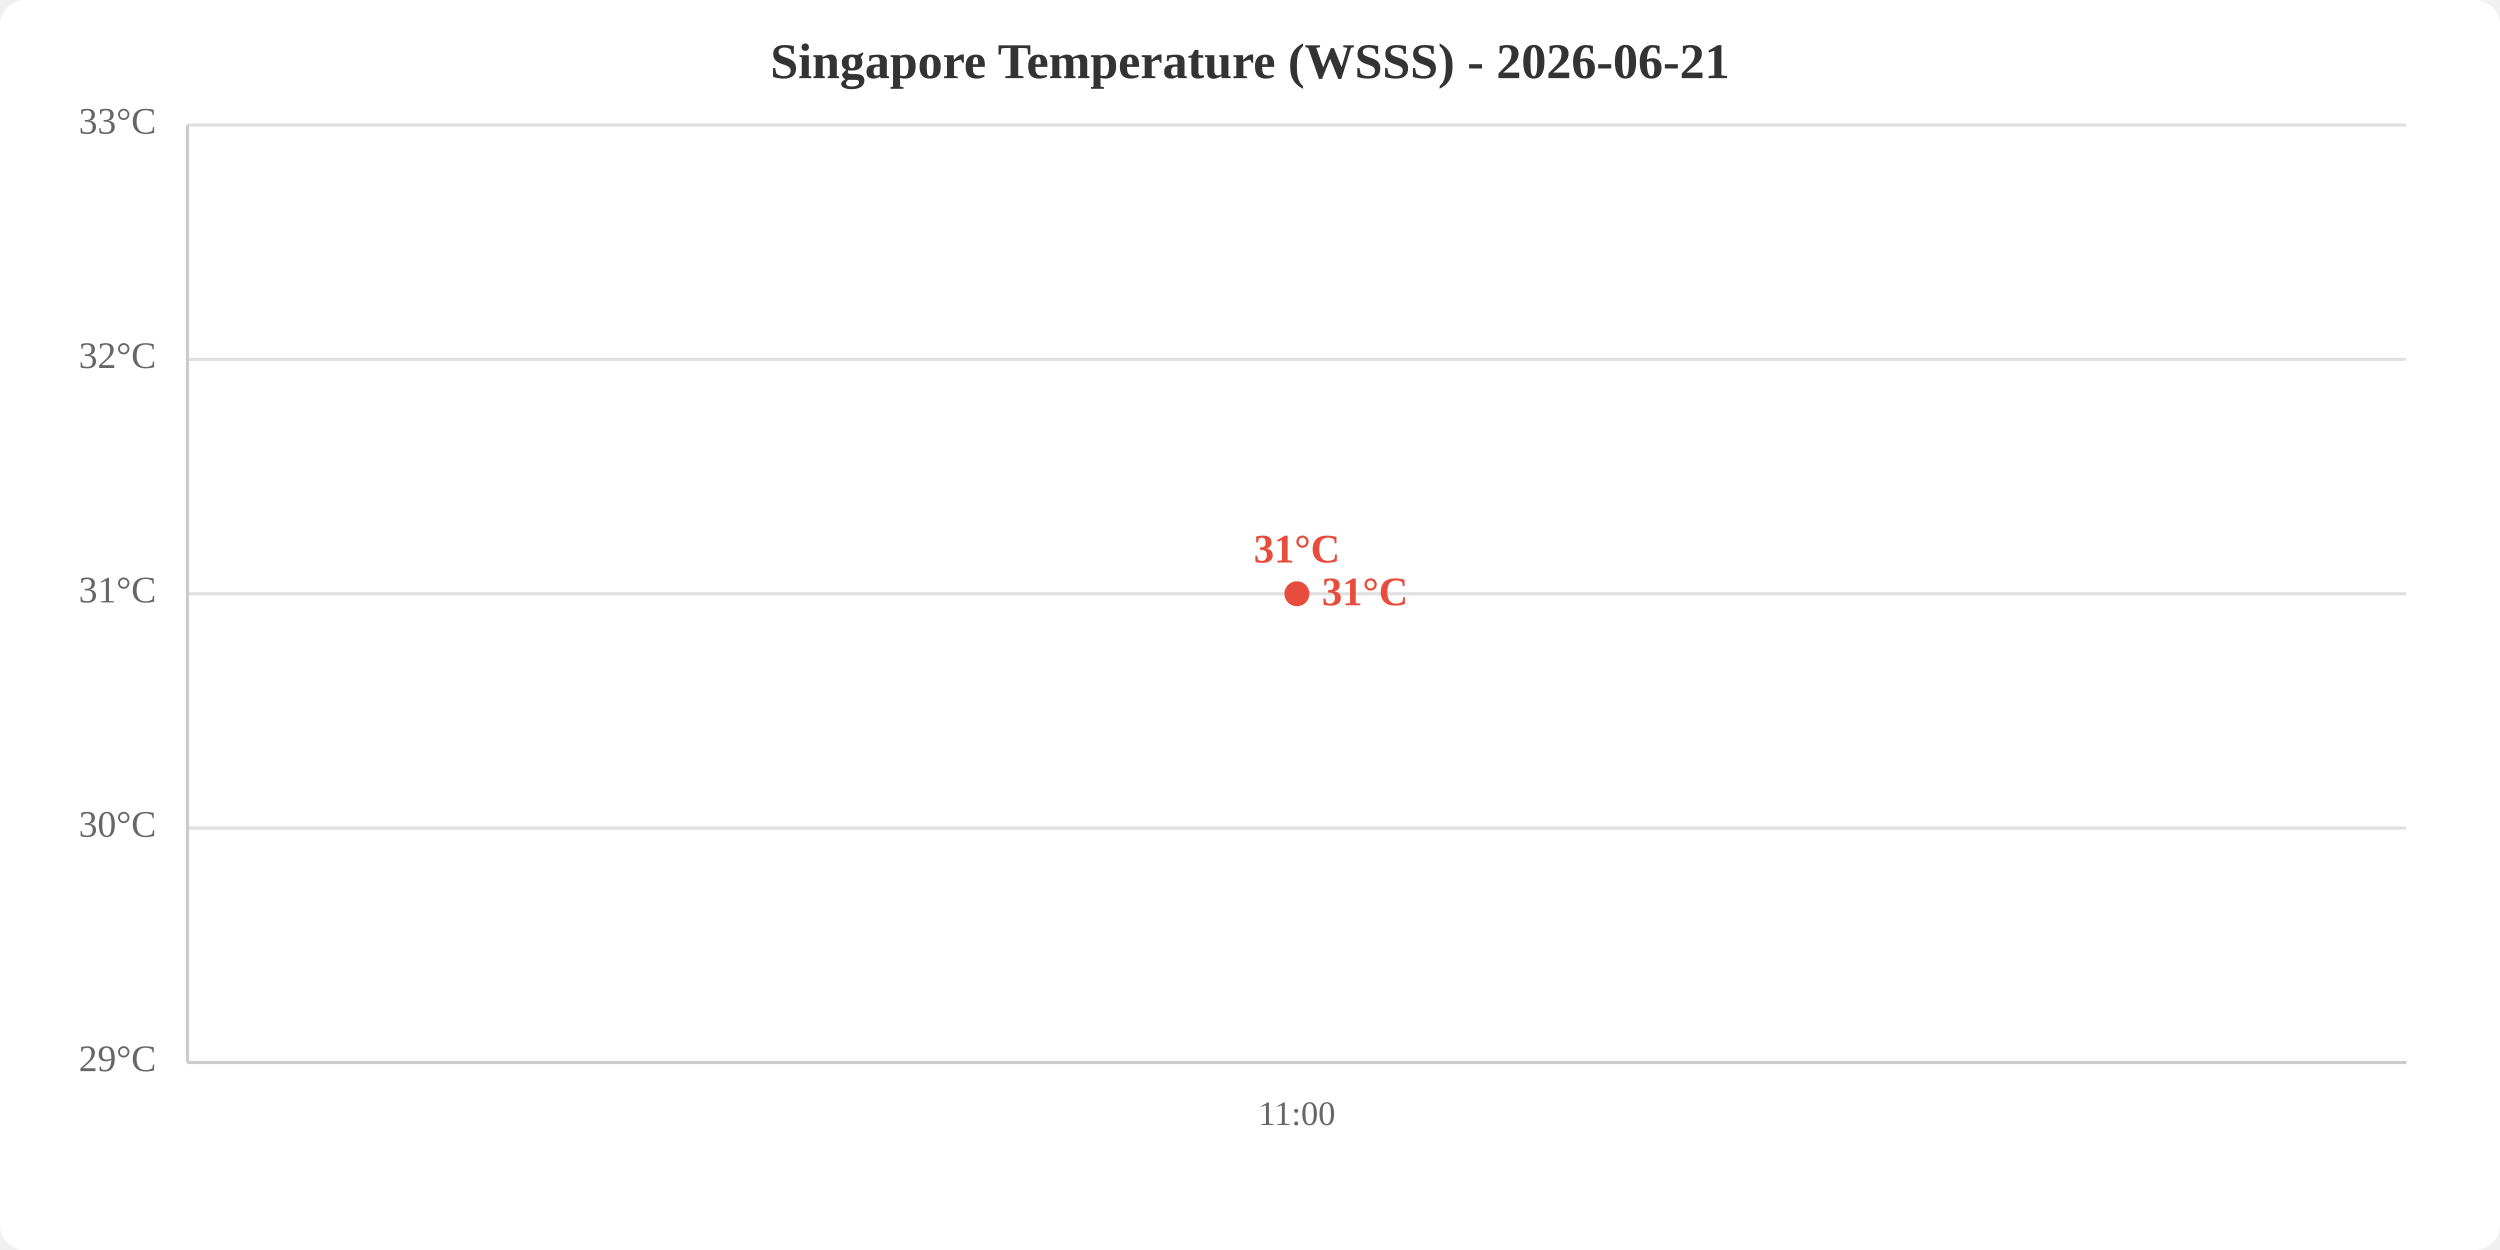
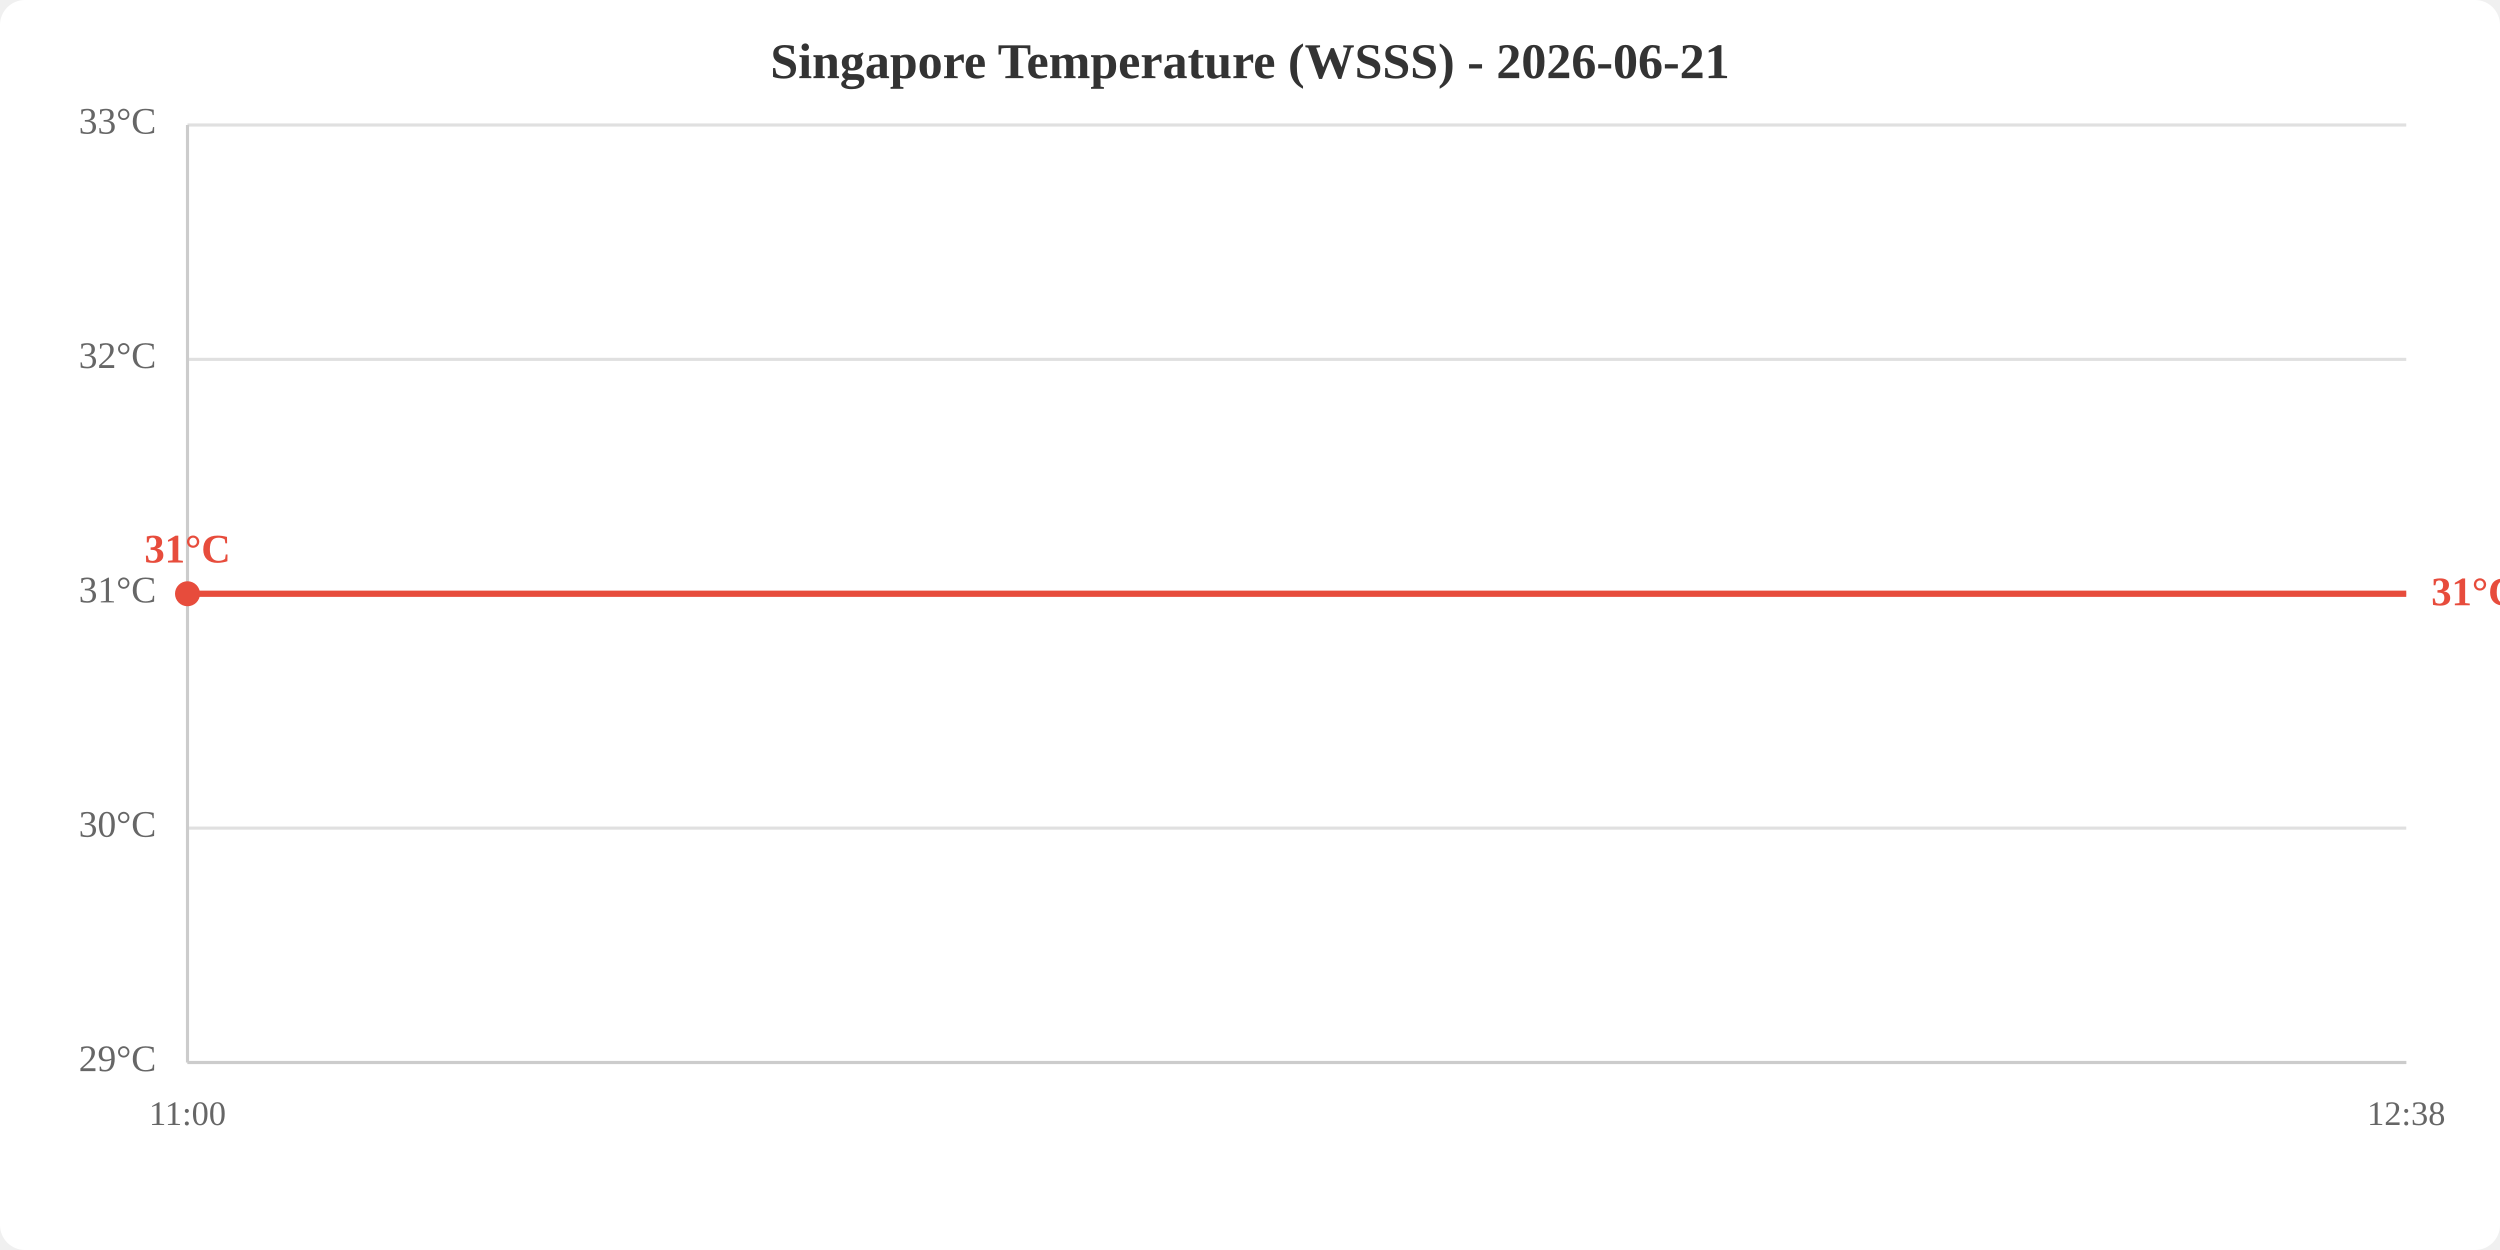
<svg xmlns="http://www.w3.org/2000/svg" viewBox="0 0 800 400" width="800" height="400">
  <rect width="800" height="400" fill="white" rx="8" />
  <text x="400.0" y="25" text-anchor="middle" font-size="16" font-weight="bold" fill="#333">Singapore Temperature (WSSS) - 2026-06-21</text>
  <line x1="60" y1="340.0" x2="770" y2="340.0" stroke="#e0e0e0" stroke-width="1" />
  <line x1="60" y1="265.0" x2="770" y2="265.0" stroke="#e0e0e0" stroke-width="1" />
  <line x1="60" y1="190.0" x2="770" y2="190.0" stroke="#e0e0e0" stroke-width="1" />
  <line x1="60" y1="115.0" x2="770" y2="115.0" stroke="#e0e0e0" stroke-width="1" />
  <line x1="60" y1="40.0" x2="770" y2="40.0" stroke="#e0e0e0" stroke-width="1" />
  <text x="50" y="340.0" text-anchor="end" dominant-baseline="middle" fill="#666" font-size="12">29°C</text>
  <text x="50" y="265.0" text-anchor="end" dominant-baseline="middle" fill="#666" font-size="12">30°C</text>
  <text x="50" y="190.0" text-anchor="end" dominant-baseline="middle" fill="#666" font-size="12">31°C</text>
  <text x="50" y="115.0" text-anchor="end" dominant-baseline="middle" fill="#666" font-size="12">32°C</text>
  <text x="50" y="40.0" text-anchor="end" dominant-baseline="middle" fill="#666" font-size="12">33°C</text>
-   <text x="415.0" y="360" text-anchor="middle" fill="#666" font-size="11">11:00</text>
+   <text x="60.0" y="360" text-anchor="middle" fill="#666" font-size="11">11:00</text>
+   <text x="770.0" y="360" text-anchor="middle" fill="#666" font-size="11">12:38</text>
  <line x1="60" y1="40" x2="60" y2="340" stroke="#ccc" stroke-width="1" />
  <line x1="60" y1="340" x2="770" y2="340" stroke="#ccc" stroke-width="1" />
-   <polyline points="415.0,190.0" fill="none" stroke="#e74c3c" stroke-width="2" />
-   <circle cx="415.0" cy="190.0" r="4" fill="#e74c3c" />
-   <text x="415.0" y="180.0" text-anchor="middle" fill="#e74c3c" font-size="13" font-weight="bold">31°C</text>
-   <text x="423.0" y="190.0" fill="#e74c3c" font-size="13" font-weight="bold" dominant-baseline="middle">31°C</text>
+   <polyline points="60.0,190.0 770.0,190.0" fill="none" stroke="#e74c3c" stroke-width="2" />
+   <circle cx="60.0" cy="190.0" r="4" fill="#e74c3c" />
+   <text x="60.0" y="180.0" text-anchor="middle" fill="#e74c3c" font-size="13" font-weight="bold">31°C</text>
+   <text x="778.0" y="190.0" fill="#e74c3c" font-size="13" font-weight="bold" dominant-baseline="middle">31°C</text>
</svg>
